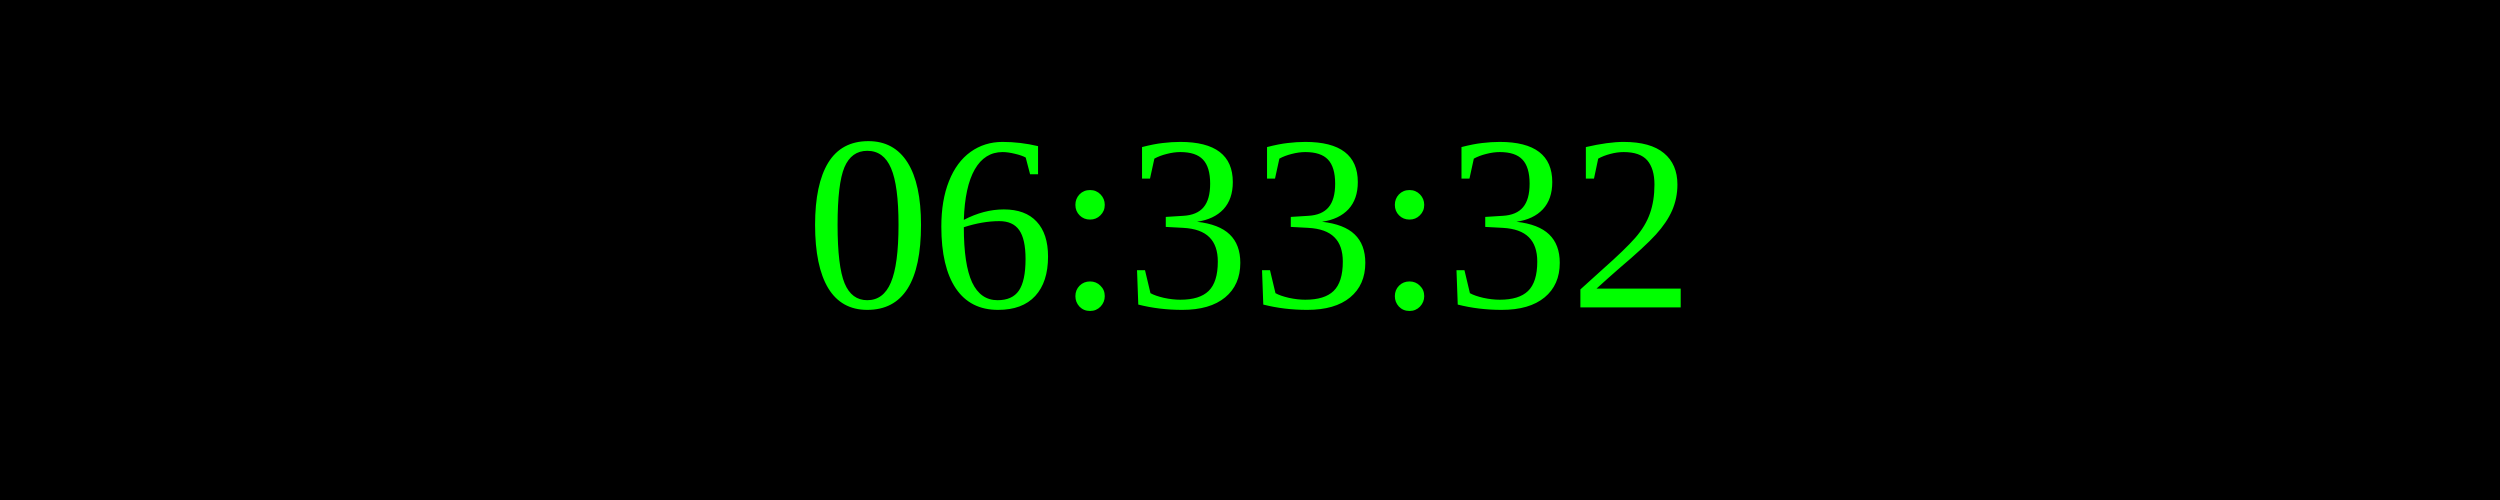
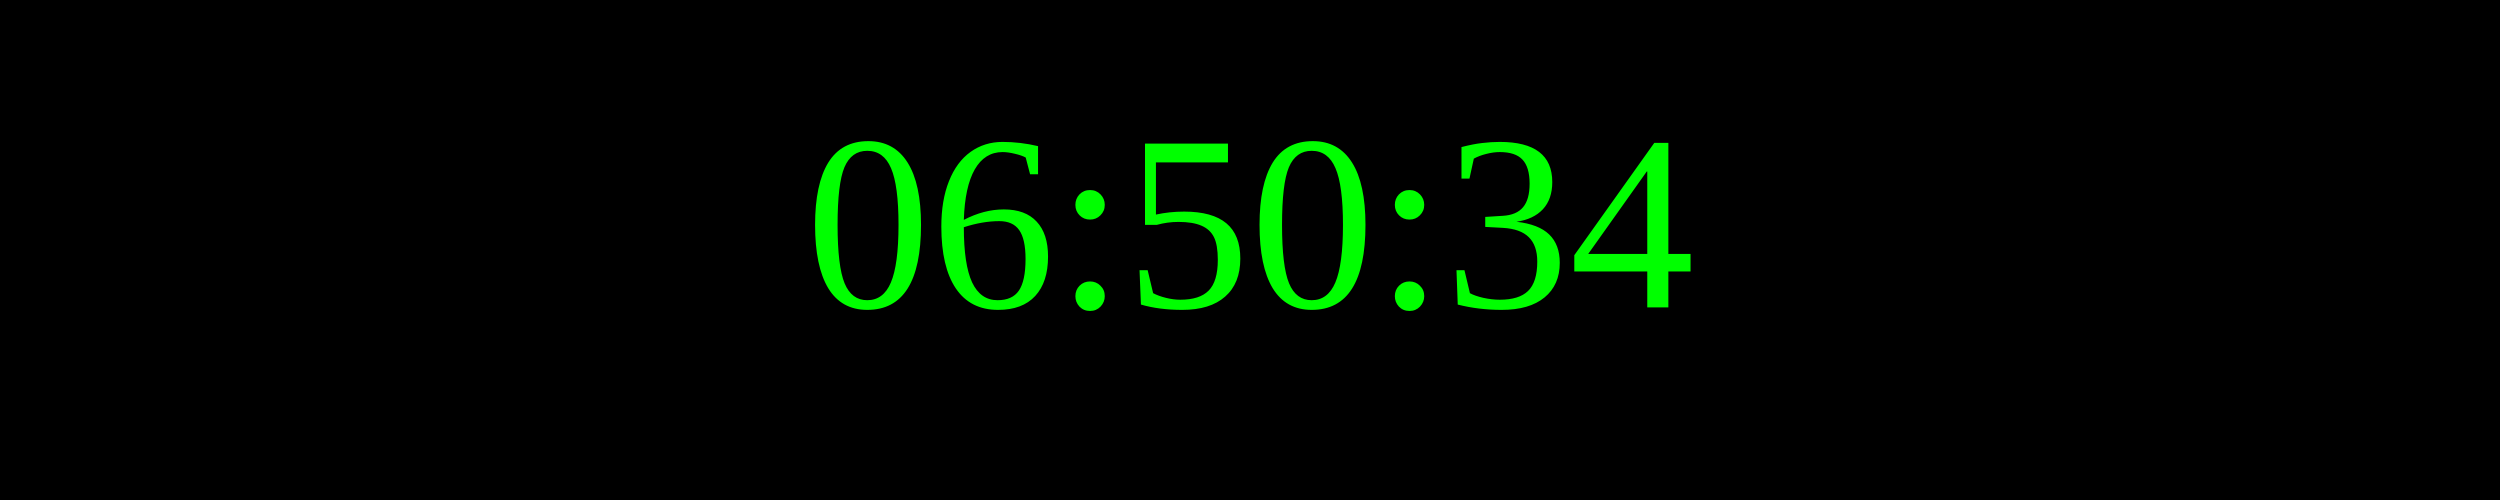
<svg xmlns="http://www.w3.org/2000/svg" width="250" height="50">
  <rect width="100%" height="100%" fill="black" />
  <text x="50%" y="50%" font-size="25" fill="lime" text-anchor="middle" dominant-baseline="middle">
- 06:33:32
+ 06:50:34
</text>
</svg>
